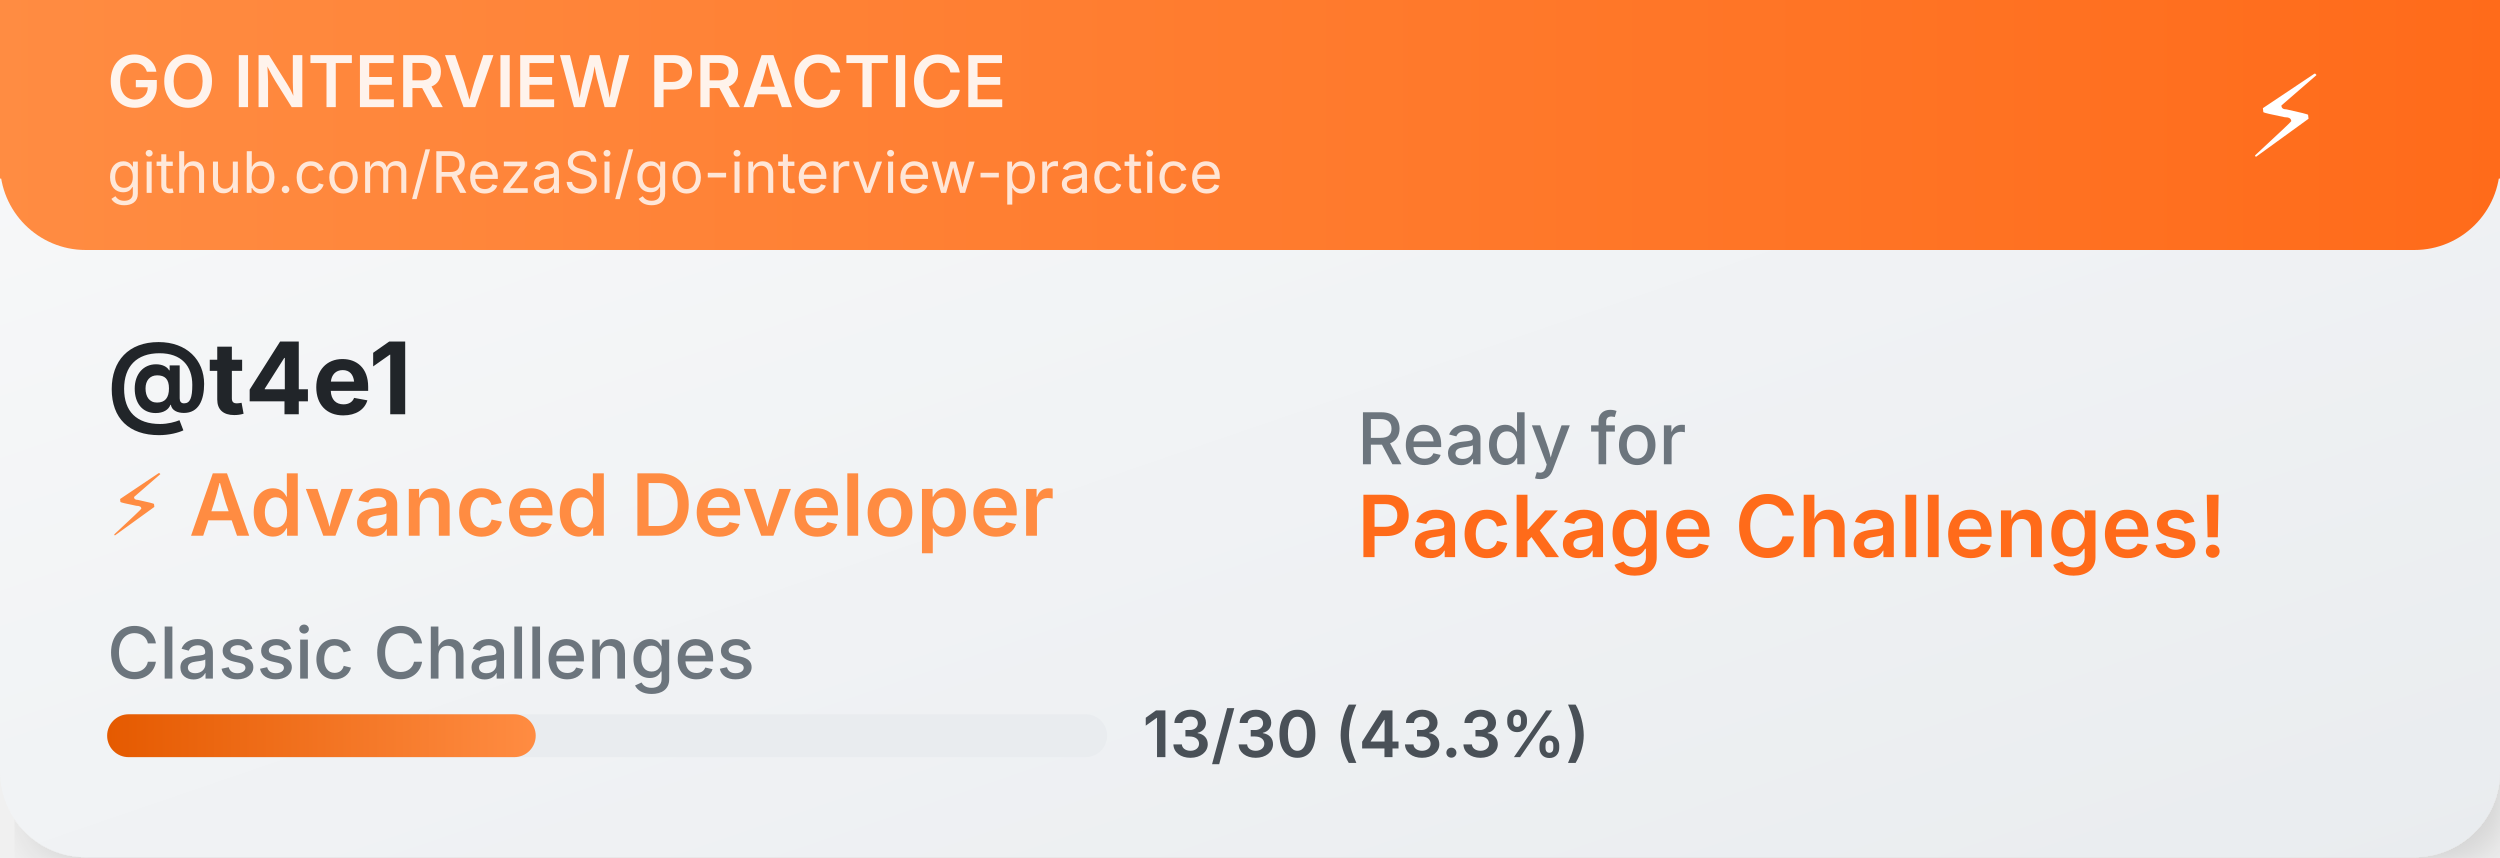
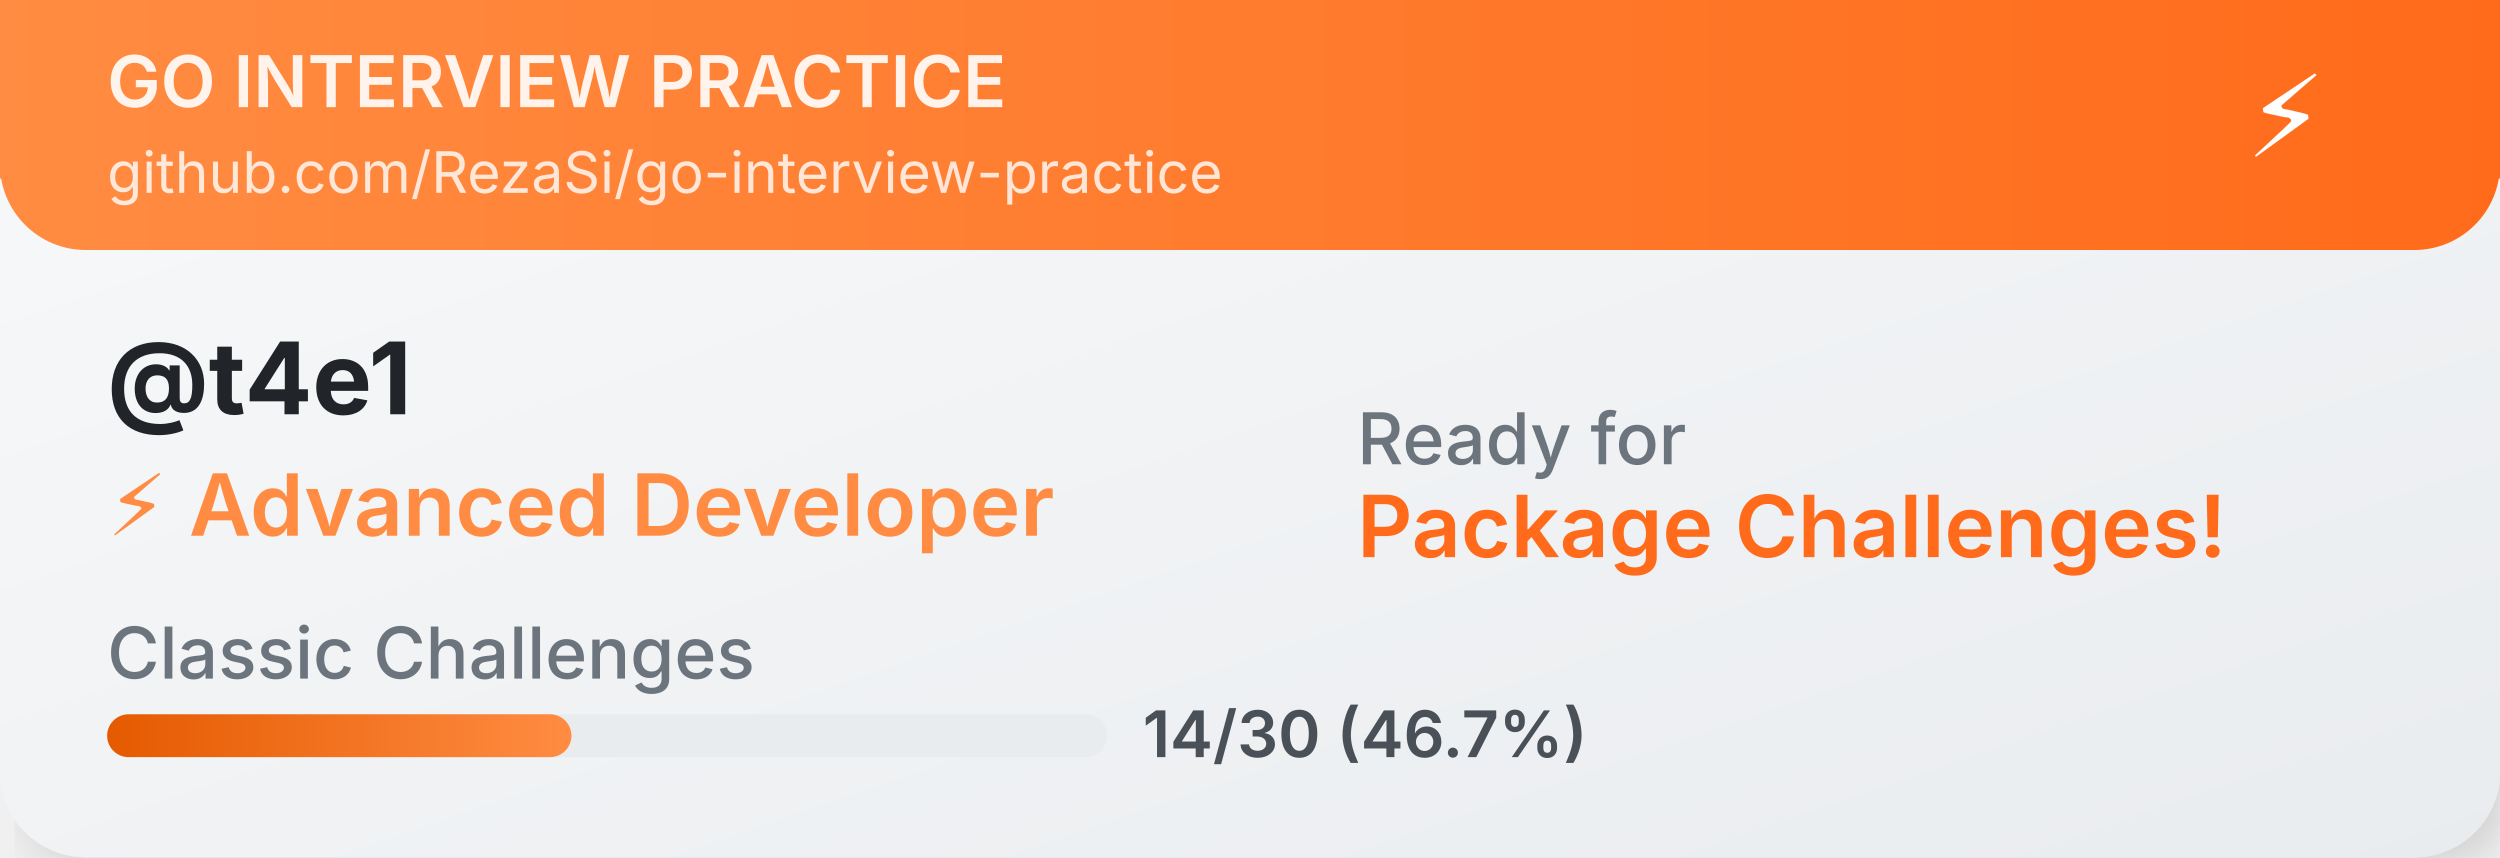
<svg xmlns="http://www.w3.org/2000/svg" width="350" height="120">
  <defs>
    <linearGradient id="cardGradient" x1="0%" y1="0%" x2="100%" y2="100%">
      <stop offset="0%" style="stop-color:#f8f9fa;stop-opacity:1" />
      <stop offset="100%" style="stop-color:#e9ecef;stop-opacity:1" />
    </linearGradient>
    <linearGradient id="headerGradient" x1="0%" y1="0%" x2="100%" y2="0%">
      <stop offset="0%" style="stop-color:#FF8C42;stop-opacity:1" />
      <stop offset="100%" style="stop-color:#FF6B1A;stop-opacity:1" />
    </linearGradient>
    <linearGradient id="progressGradient" x1="0%" y1="0%" x2="100%" y2="0%">
      <stop offset="0%" style="stop-color:#E55A00;stop-opacity:1" />
      <stop offset="100%" style="stop-color:#FF8C42;stop-opacity:1" />
    </linearGradient>
    <filter id="dropshadow" x="-20%" y="-20%" width="140%" height="140%">
      <feDropShadow dx="2" dy="2" stdDeviation="3" flood-color="#00000020" />
    </filter>
  </defs>
  <rect width="350" height="120" fill="url(#cardGradient)" rx="12" filter="url(#dropshadow)" />
  <rect width="350" height="35" fill="url(#headerGradient)" rx="12" />
  <rect width="350" height="25" fill="url(#headerGradient)" />
  <text x="15" y="15" font-family="SF Pro Display,-apple-system,BlinkMacSystemFont,Segoe UI,sans-serif" font-size="10" font-weight="600" fill="white" opacity="0.9">GO INTERVIEW PRACTICE</text>
  <text x="15" y="27" font-family="SF Pro Display,-apple-system,BlinkMacSystemFont,Segoe UI,sans-serif" font-size="8" fill="white" opacity="0.8">github.com/RezaSi/go-interview-practice</text>
  <text x="320" y="22" font-family="SF Pro Display,-apple-system,BlinkMacSystemFont,Segoe UI,sans-serif" font-size="16" text-anchor="middle" fill="white">⚡</text>
  <text x="15" y="58" font-family="SF Pro Display,-apple-system,BlinkMacSystemFont,Segoe UI,sans-serif" font-size="14" font-weight="700" fill="#212529">@t4e1</text>
  <text x="15" y="75" font-family="SF Pro Display,-apple-system,BlinkMacSystemFont,Segoe UI,sans-serif" font-size="12" font-weight="600" fill="#FF8C42">⚡ Advanced Developer</text>
  <text x="15" y="95" font-family="SF Pro Display,-apple-system,BlinkMacSystemFont,Segoe UI,sans-serif" font-size="10" font-weight="500" fill="#6c757d">Classic Challenges</text>
  <rect x="15" y="100" width="140" height="6" fill="#e9ecef" rx="3" />
-   <rect x="15" y="100" width="60" height="6" fill="url(#progressGradient)" rx="3" />
-   <text x="160" y="106" font-family="SF Pro Display,-apple-system,BlinkMacSystemFont,Segoe UI,sans-serif" font-size="9" font-weight="600" fill="#495057">13/30 (43.3%)</text>
+   <rect x="15" y="100" width="65" height="6" fill="url(#progressGradient)" rx="3" />
+   <text x="160" y="106" font-family="SF Pro Display,-apple-system,BlinkMacSystemFont,Segoe UI,sans-serif" font-size="9" font-weight="600" fill="#495057">14/30 (46.7%)</text>
  <text x="190" y="65" font-family="SF Pro Display,-apple-system,BlinkMacSystemFont,Segoe UI,sans-serif" font-size="10" font-weight="500" fill="#6c757d">Ready for</text>
  <text x="190" y="78" font-family="SF Pro Display,-apple-system,BlinkMacSystemFont,Segoe UI,sans-serif" font-size="12" font-weight="600" fill="#FF6B1A">Package Challenges!</text>
</svg>
